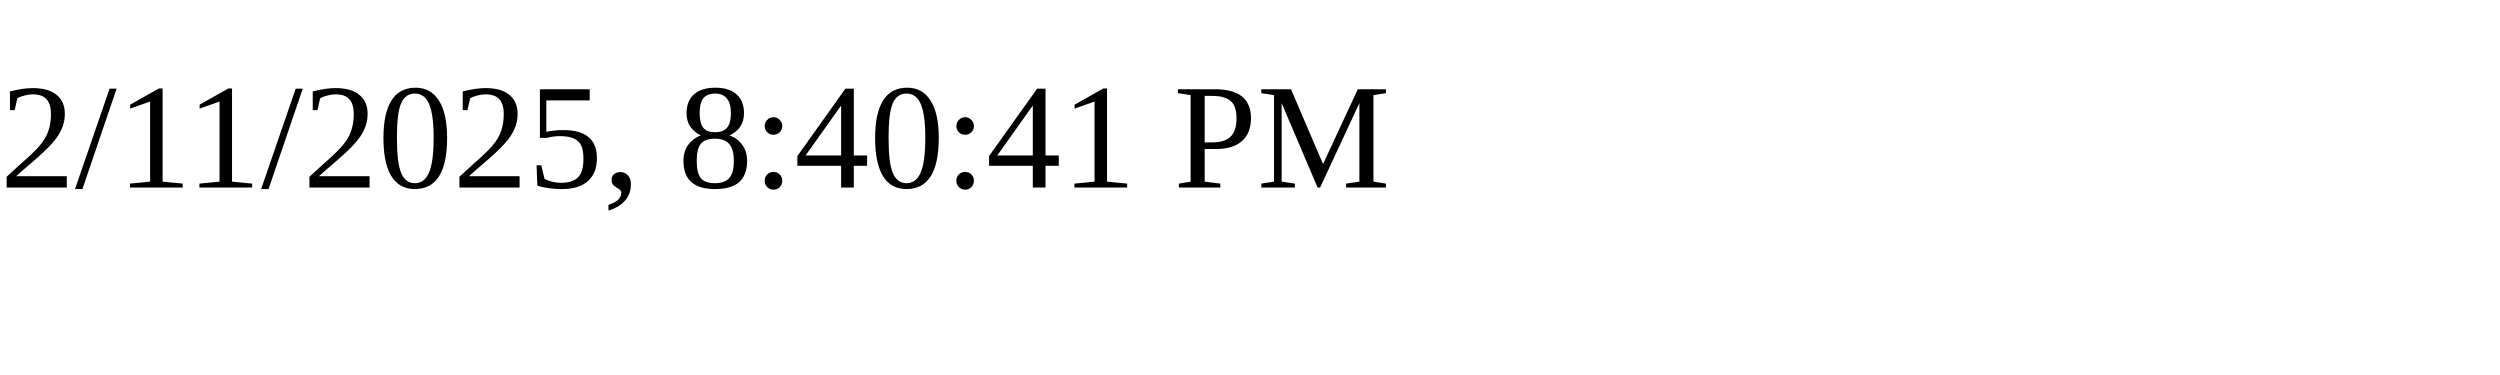
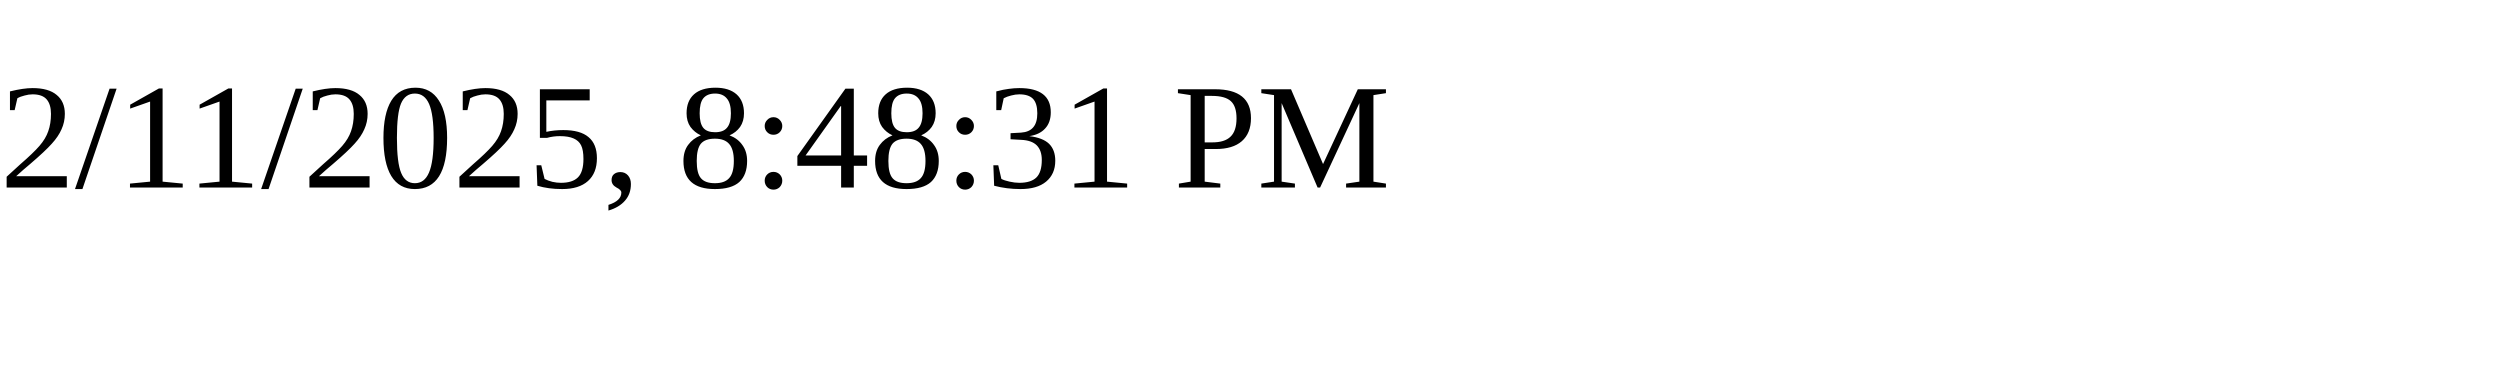
<svg xmlns="http://www.w3.org/2000/svg" height="30" width="200">
-   <text x="0" y="15">2/11/2025, 8:40:41 PM</text>
+   <text x="0" y="15">2/11/2025, 8:48:31 PM</text>
</svg>
